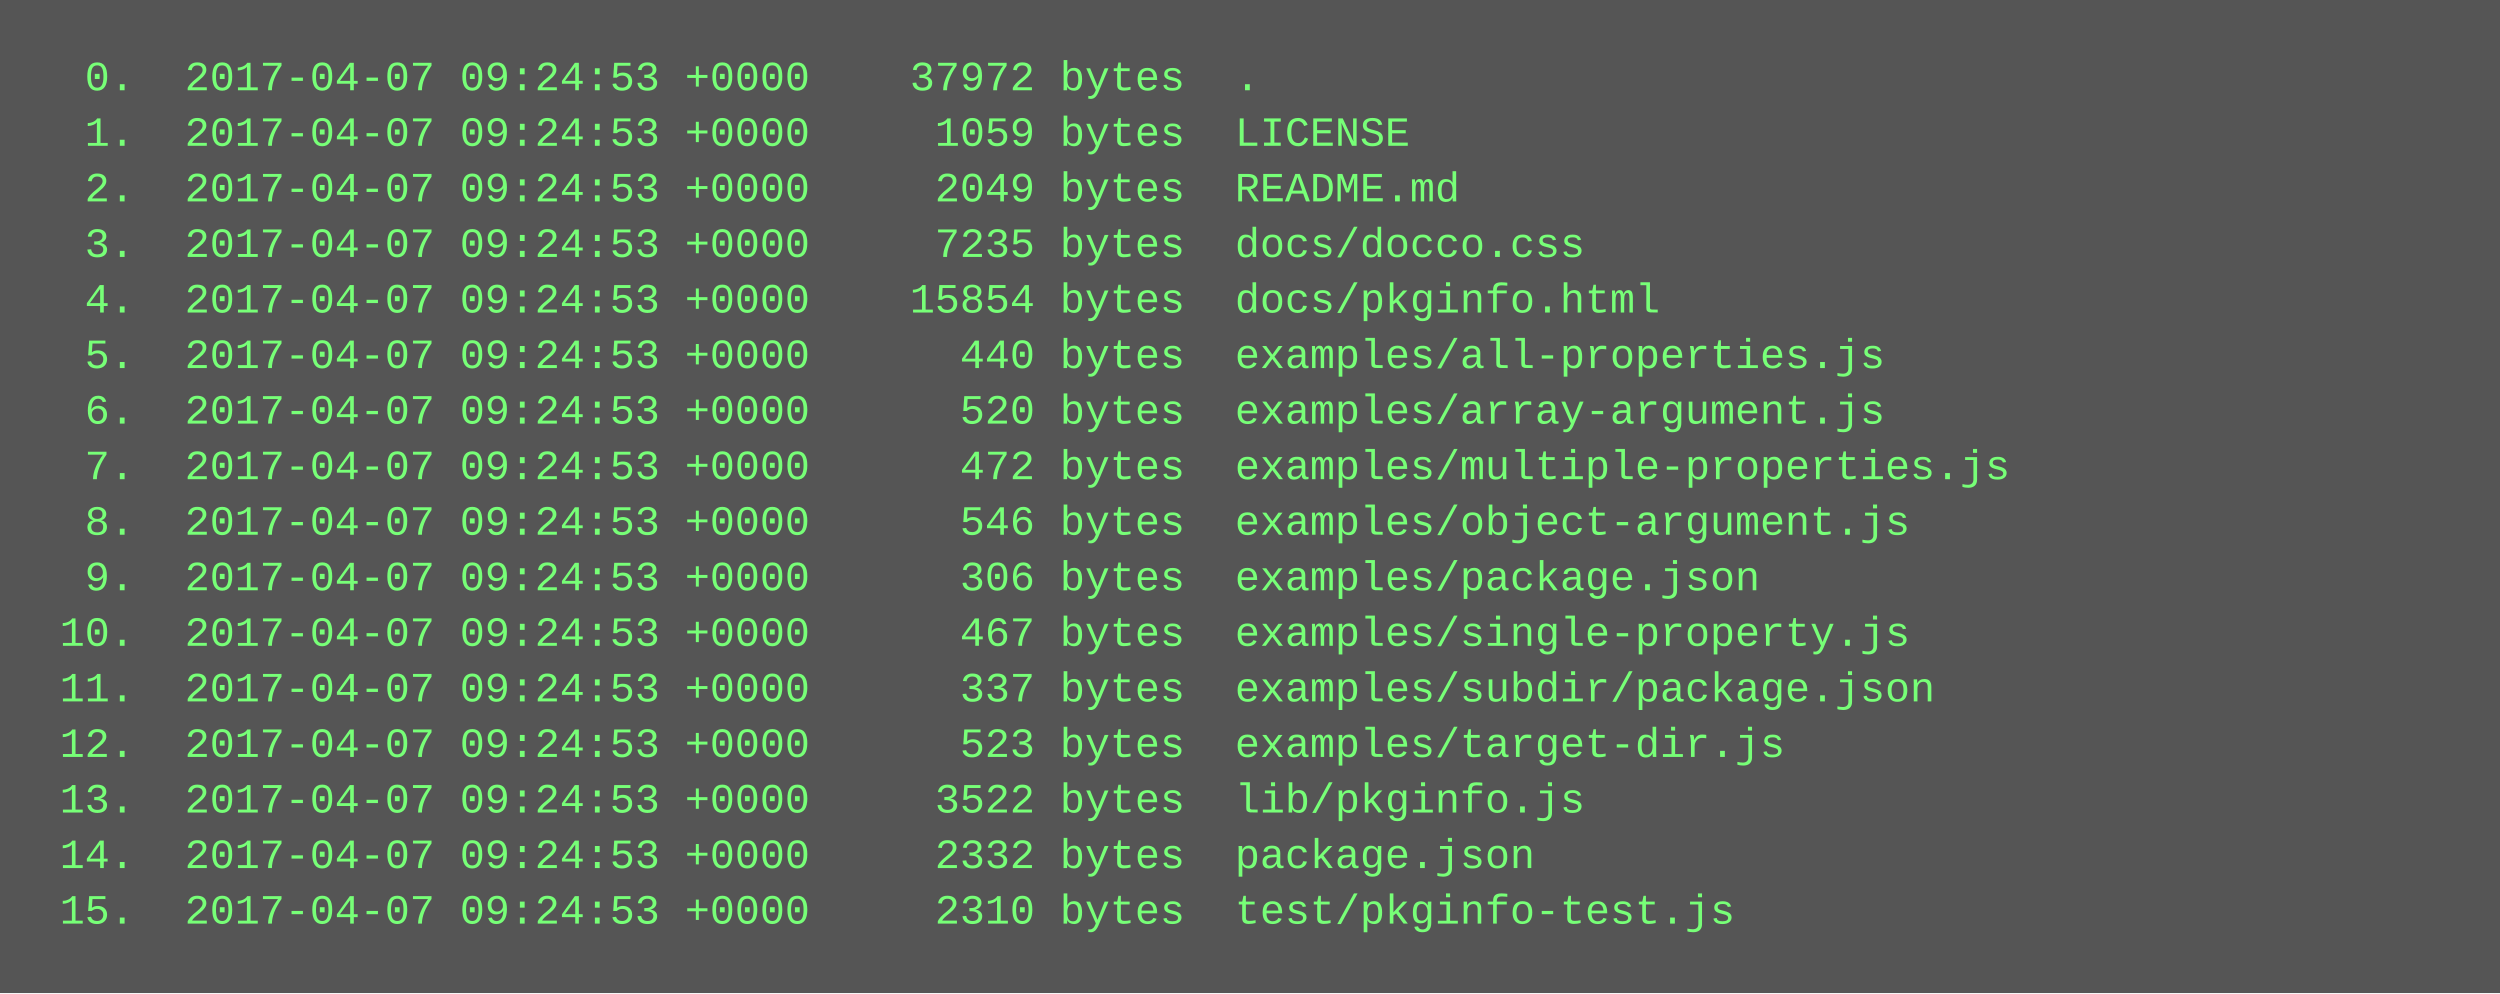
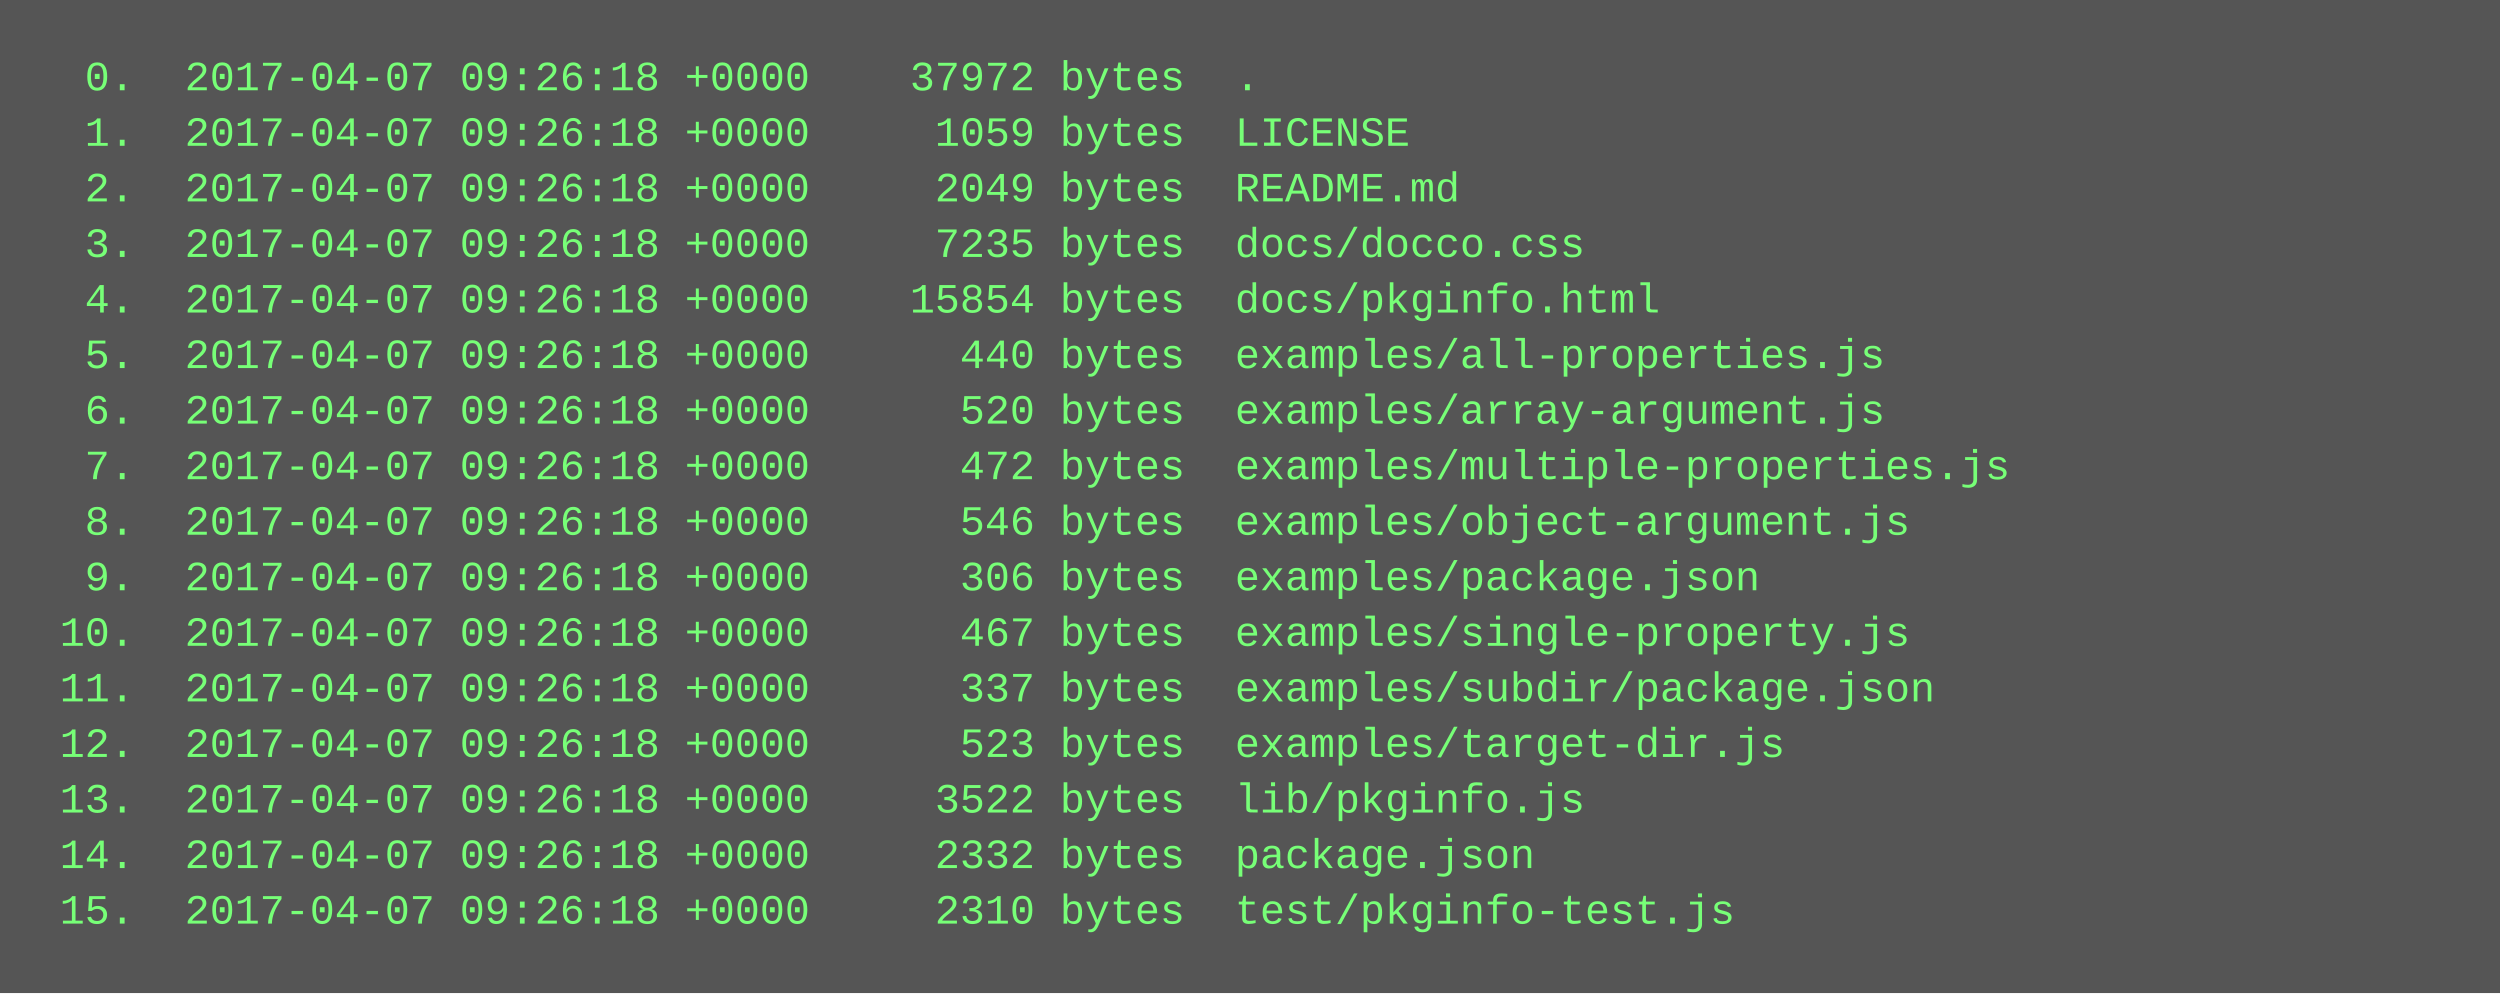
<svg xmlns="http://www.w3.org/2000/svg" height="286" width="720">
  <rect height="286" fill="#555" width="720" />
  <text fill="#7f7" font-family="Courier New" font-size="12" xml:space="preserve">
-     <tspan x="10" y="26">  0.  2017-04-07 09:24:53 +0000    37972 bytes  .</tspan>
-     <tspan x="10" y="42">  1.  2017-04-07 09:24:53 +0000     1059 bytes  LICENSE</tspan>
-     <tspan x="10" y="58">  2.  2017-04-07 09:24:53 +0000     2049 bytes  README.md</tspan>
-     <tspan x="10" y="74">  3.  2017-04-07 09:24:53 +0000     7235 bytes  docs/docco.css</tspan>
-     <tspan x="10" y="90">  4.  2017-04-07 09:24:53 +0000    15854 bytes  docs/pkginfo.html</tspan>
-     <tspan x="10" y="106">  5.  2017-04-07 09:24:53 +0000      440 bytes  examples/all-properties.js</tspan>
-     <tspan x="10" y="122">  6.  2017-04-07 09:24:53 +0000      520 bytes  examples/array-argument.js</tspan>
-     <tspan x="10" y="138">  7.  2017-04-07 09:24:53 +0000      472 bytes  examples/multiple-properties.js</tspan>
-     <tspan x="10" y="154">  8.  2017-04-07 09:24:53 +0000      546 bytes  examples/object-argument.js</tspan>
-     <tspan x="10" y="170">  9.  2017-04-07 09:24:53 +0000      306 bytes  examples/package.json</tspan>
-     <tspan x="10" y="186"> 10.  2017-04-07 09:24:53 +0000      467 bytes  examples/single-property.js</tspan>
-     <tspan x="10" y="202"> 11.  2017-04-07 09:24:53 +0000      337 bytes  examples/subdir/package.json</tspan>
-     <tspan x="10" y="218"> 12.  2017-04-07 09:24:53 +0000      523 bytes  examples/target-dir.js</tspan>
-     <tspan x="10" y="234"> 13.  2017-04-07 09:24:53 +0000     3522 bytes  lib/pkginfo.js</tspan>
-     <tspan x="10" y="250"> 14.  2017-04-07 09:24:53 +0000     2332 bytes  package.json</tspan>
-     <tspan x="10" y="266"> 15.  2017-04-07 09:24:53 +0000     2310 bytes  test/pkginfo-test.js</tspan>
+     <tspan x="10" y="26">  0.  2017-04-07 09:26:18 +0000    37972 bytes  .</tspan>
+     <tspan x="10" y="42">  1.  2017-04-07 09:26:18 +0000     1059 bytes  LICENSE</tspan>
+     <tspan x="10" y="58">  2.  2017-04-07 09:26:18 +0000     2049 bytes  README.md</tspan>
+     <tspan x="10" y="74">  3.  2017-04-07 09:26:18 +0000     7235 bytes  docs/docco.css</tspan>
+     <tspan x="10" y="90">  4.  2017-04-07 09:26:18 +0000    15854 bytes  docs/pkginfo.html</tspan>
+     <tspan x="10" y="106">  5.  2017-04-07 09:26:18 +0000      440 bytes  examples/all-properties.js</tspan>
+     <tspan x="10" y="122">  6.  2017-04-07 09:26:18 +0000      520 bytes  examples/array-argument.js</tspan>
+     <tspan x="10" y="138">  7.  2017-04-07 09:26:18 +0000      472 bytes  examples/multiple-properties.js</tspan>
+     <tspan x="10" y="154">  8.  2017-04-07 09:26:18 +0000      546 bytes  examples/object-argument.js</tspan>
+     <tspan x="10" y="170">  9.  2017-04-07 09:26:18 +0000      306 bytes  examples/package.json</tspan>
+     <tspan x="10" y="186"> 10.  2017-04-07 09:26:18 +0000      467 bytes  examples/single-property.js</tspan>
+     <tspan x="10" y="202"> 11.  2017-04-07 09:26:18 +0000      337 bytes  examples/subdir/package.json</tspan>
+     <tspan x="10" y="218"> 12.  2017-04-07 09:26:18 +0000      523 bytes  examples/target-dir.js</tspan>
+     <tspan x="10" y="234"> 13.  2017-04-07 09:26:18 +0000     3522 bytes  lib/pkginfo.js</tspan>
+     <tspan x="10" y="250"> 14.  2017-04-07 09:26:18 +0000     2332 bytes  package.json</tspan>
+     <tspan x="10" y="266"> 15.  2017-04-07 09:26:18 +0000     2310 bytes  test/pkginfo-test.js</tspan>
  </text>
</svg>
